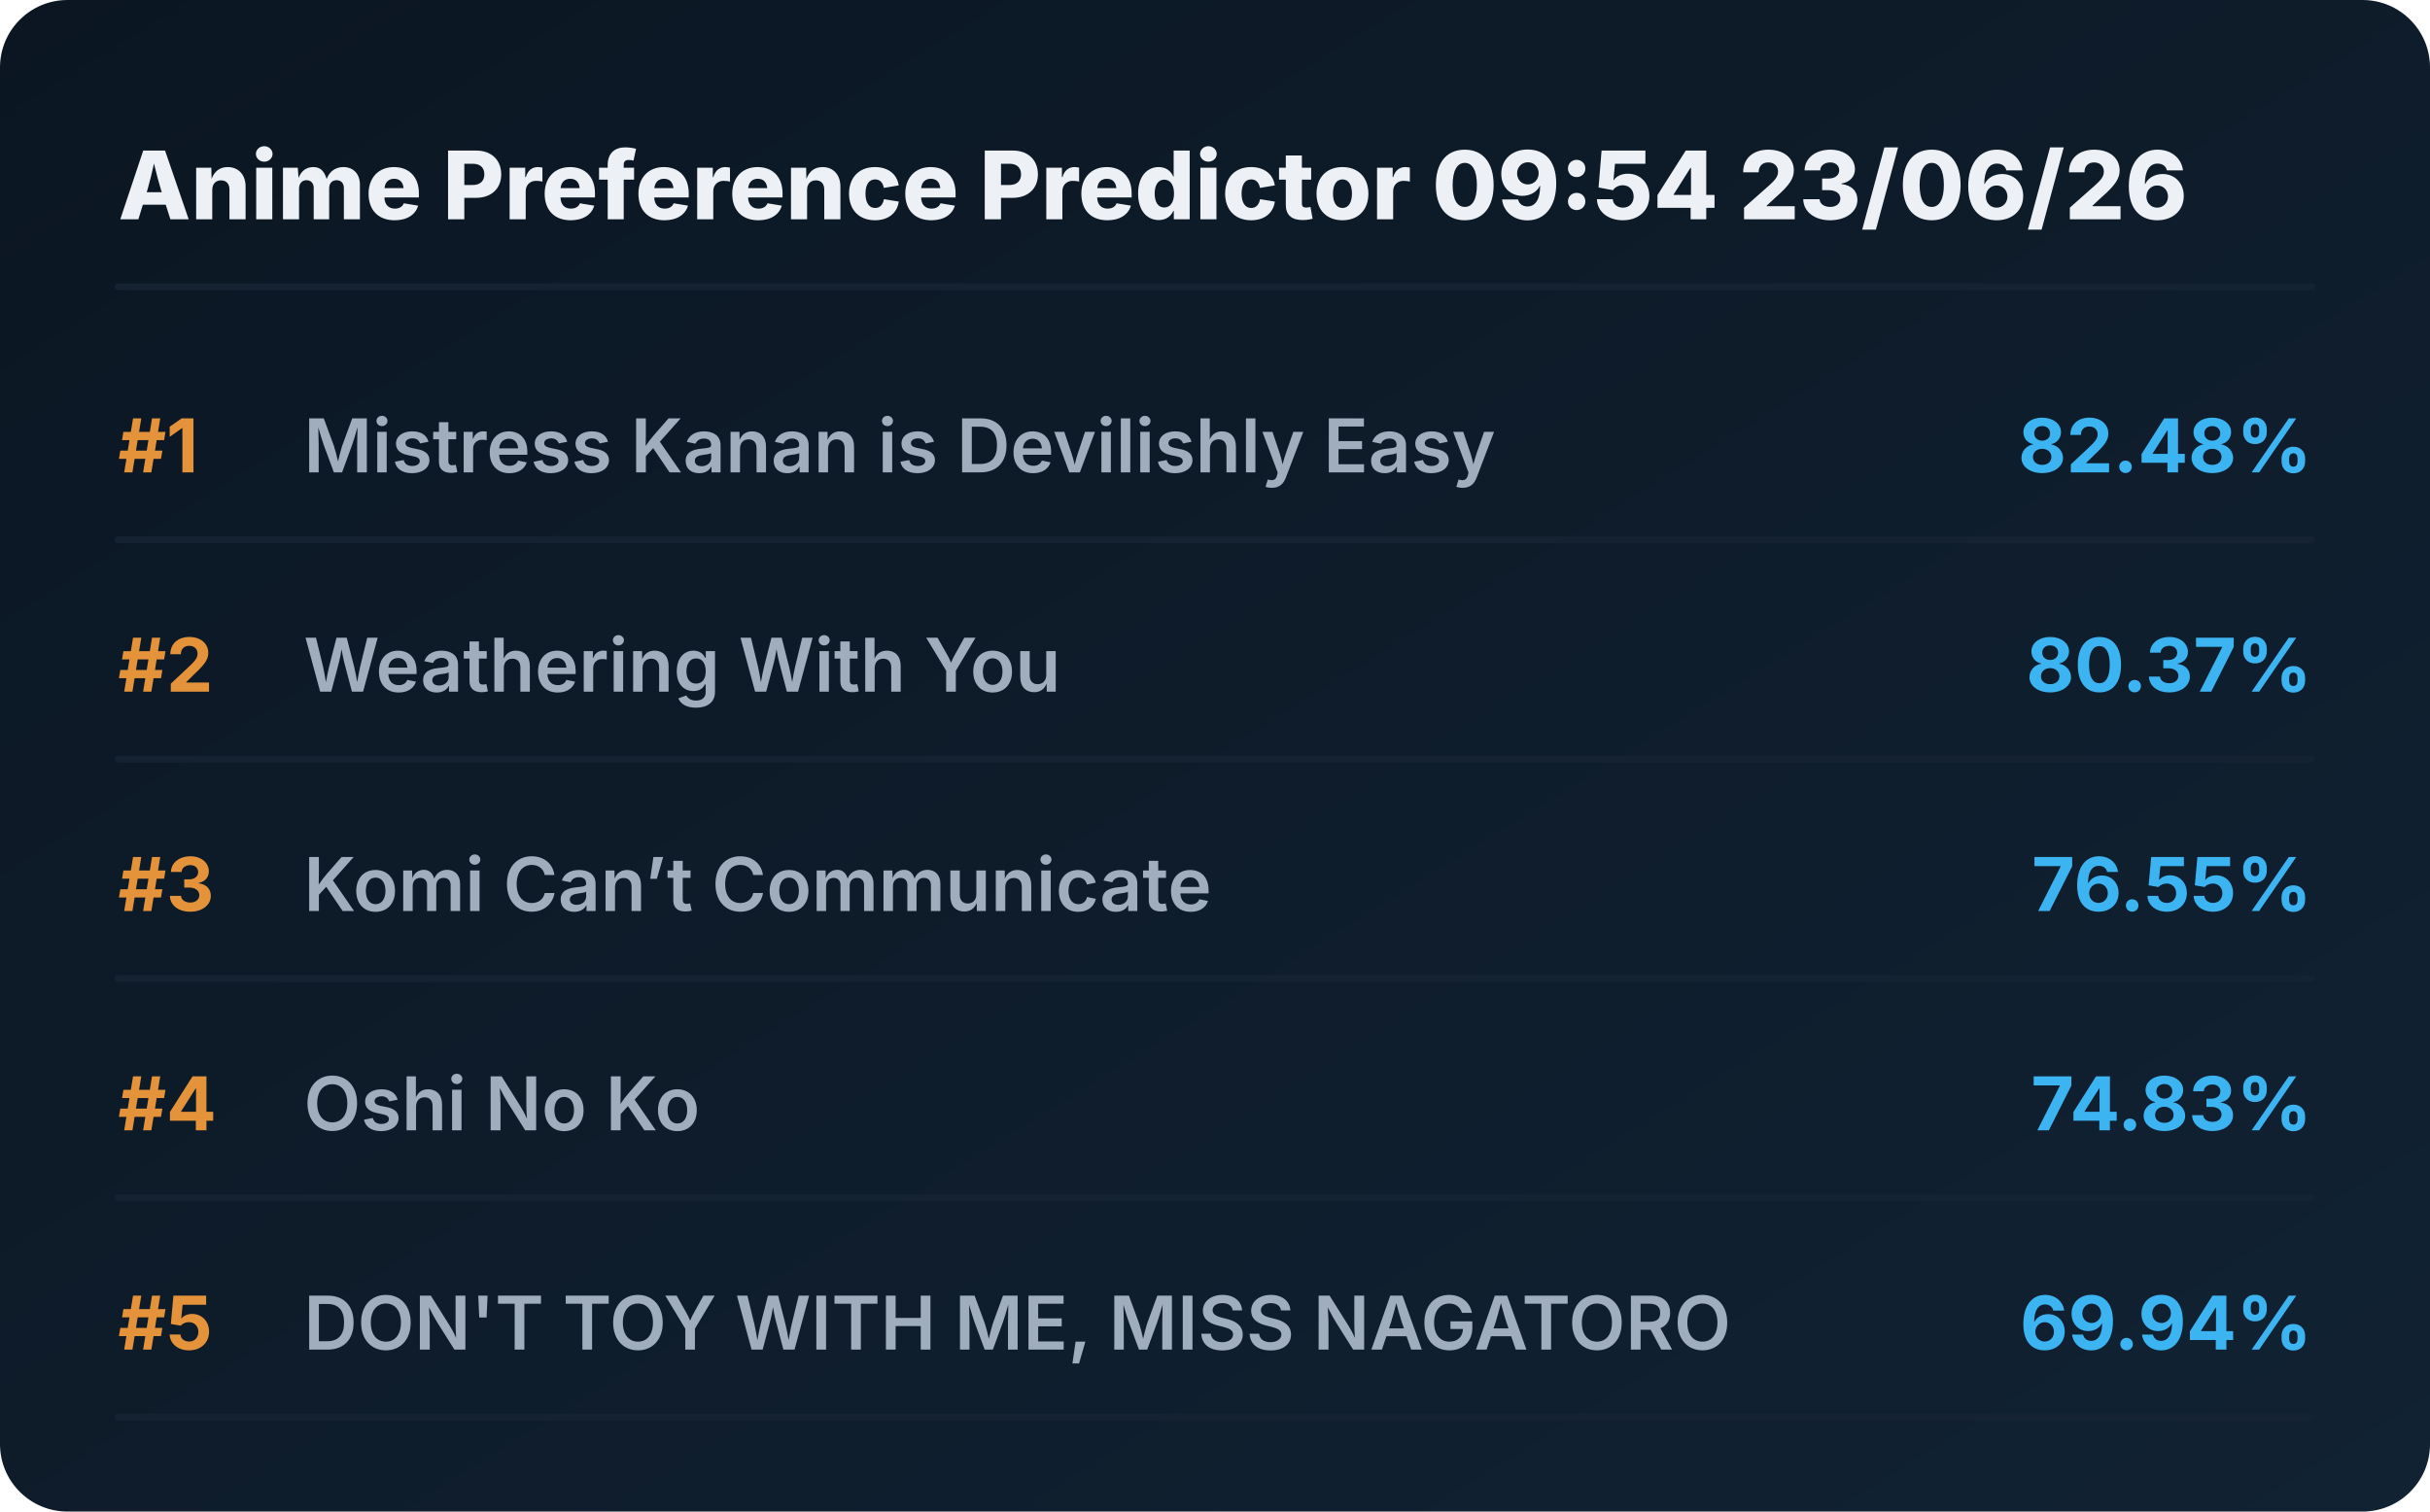
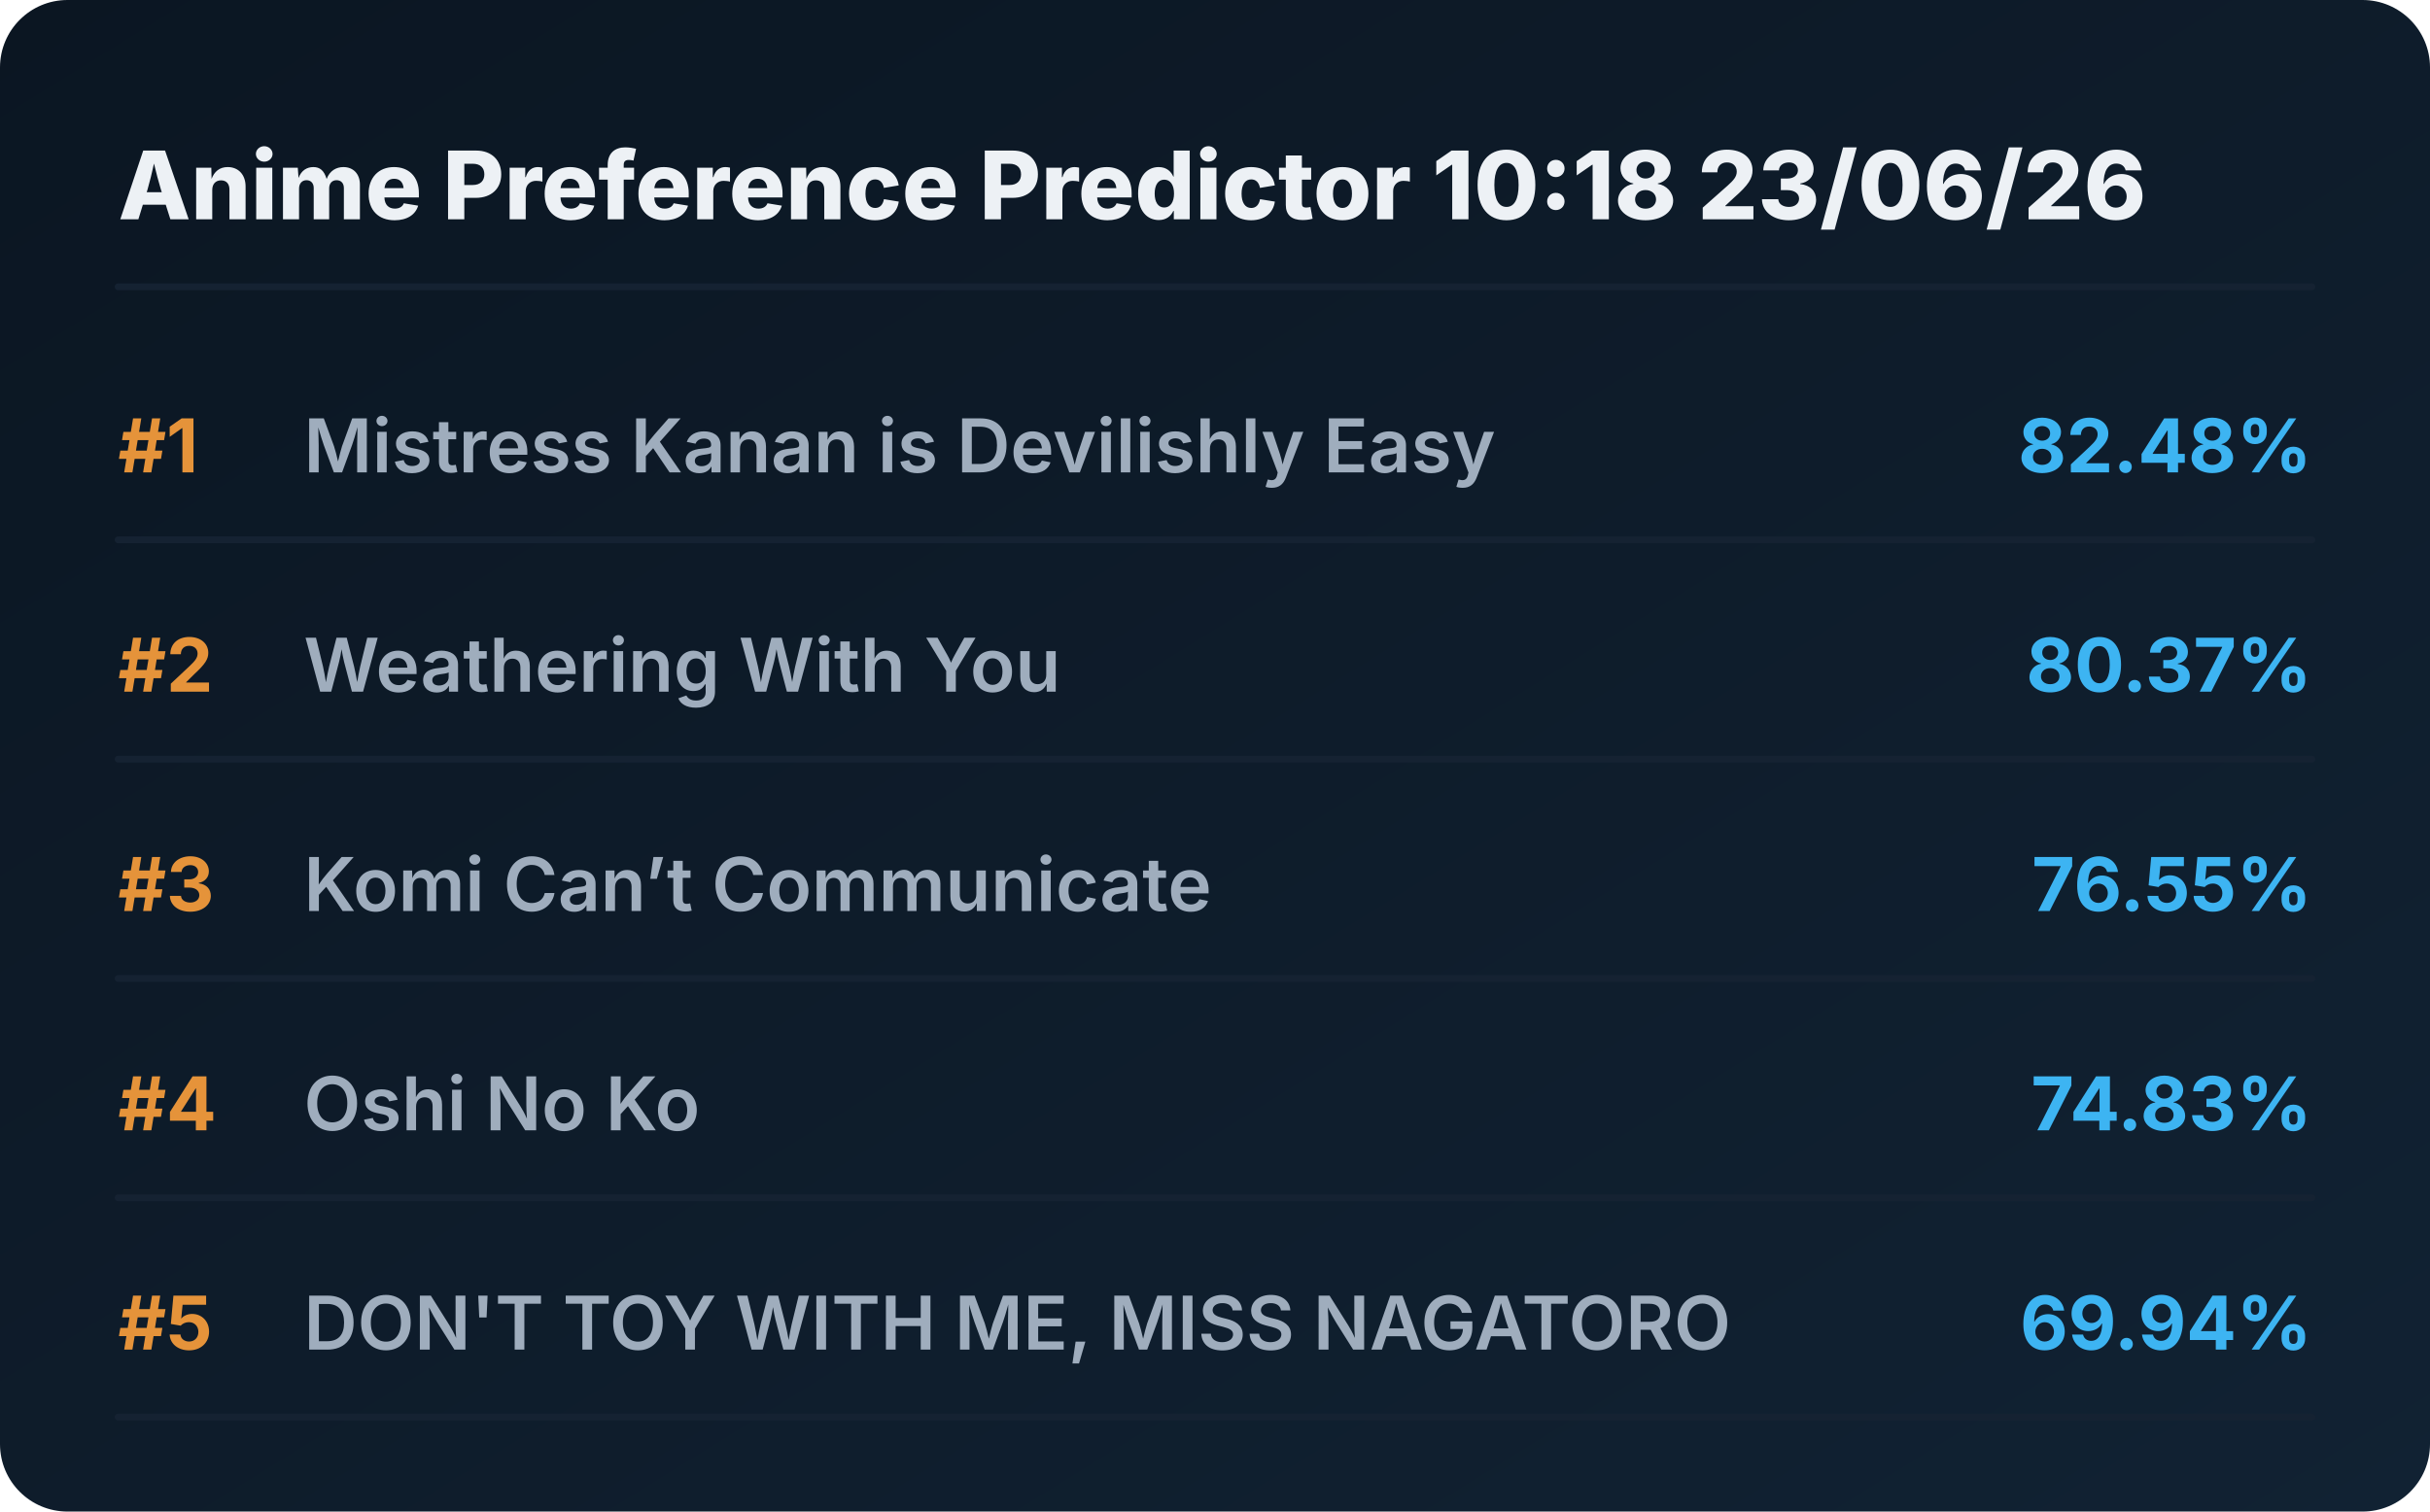
<svg xmlns="http://www.w3.org/2000/svg" viewBox="0 0 720 448" preserveAspectRatio="xMidYMid meet" style="width: 100%; height: auto; max-width: 720px;">
  <defs>
    <linearGradient id="boxGrad" x1="0%" y1="0%" x2="100%" y2="100%">
      <stop offset="0%" stop-color="#0b1622" />
      <stop offset="100%" stop-color="#112233" />
    </linearGradient>
    <clipPath id="titleClip">
      <rect x="90" y="0" width="510" height="100%" />
    </clipPath>
  </defs>
  <style>
    .bg { fill: url(#boxGrad); rx: 20px; }
    .header { font-family: 'Overpass', 'Inter', system-ui, sans-serif; font-weight: 800; font-size: 28px; fill: #edf1f5; }
    .rank { font-family: 'Overpass', 'Inter', system-ui, sans-serif; font-weight: 700; font-size: 22px; fill: #e5933a; }
    .title { font-family: 'Overpass', 'Inter', system-ui, sans-serif; font-weight: 600; font-size: 22px; fill: #9fadbd; }
    .score { font-family: 'Overpass', 'Inter', system-ui, sans-serif; font-weight: 700; font-size: 22px; fill: #3db4f2; }
    .line { stroke: #152232; stroke-width: 2; stroke-linecap: round; }
  </style>
  <rect class="bg" width="720" height="448" />
-   <text x="35" y="65" class="header">Anime Preference Predictor 09:54 23/06/26</text>
+   <text x="35" y="65" class="header">Anime Preference Predictor 10:18 23/06/26</text>
  <line x1="35" y1="85" x2="685" y2="85" class="line" />
  <g transform="translate(0, 0)">
    <text x="35" y="140" class="rank">#1</text>
    <text x="90" y="140" class="title">Mistress Kanan is Devilishly Easy</text>
    <text x="685" y="140" class="score" text-anchor="end">82.48%</text>
    <line x1="35" y1="160" x2="685" y2="160" class="line" />
  </g>
  <g transform="translate(0, 65)">
    <text x="35" y="140" class="rank">#2</text>
    <text x="90" y="140" class="title">Weathering With You</text>
    <text x="685" y="140" class="score" text-anchor="end">80.37%</text>
    <line x1="35" y1="160" x2="685" y2="160" class="line" />
  </g>
  <g transform="translate(0, 130)">
    <text x="35" y="140" class="rank">#3</text>
    <text x="90" y="140" class="title">Komi Can’t Communicate</text>
    <text x="685" y="140" class="score" text-anchor="end">76.55%</text>
    <line x1="35" y1="160" x2="685" y2="160" class="line" />
  </g>
  <g transform="translate(0, 195)">
    <text x="35" y="140" class="rank">#4</text>
    <text x="90" y="140" class="title">Oshi No Ko</text>
    <text x="685" y="140" class="score" text-anchor="end">74.83%</text>
    <line x1="35" y1="160" x2="685" y2="160" class="line" />
  </g>
  <g transform="translate(0, 260)">
    <text x="35" y="140" class="rank">#5</text>
    <text x="90" y="140" class="title">DON'T TOY WITH ME, MISS NAGATORO</text>
    <text x="685" y="140" class="score" text-anchor="end">69.94%</text>
    <line x1="35" y1="160" x2="685" y2="160" class="line" />
  </g>
</svg>
